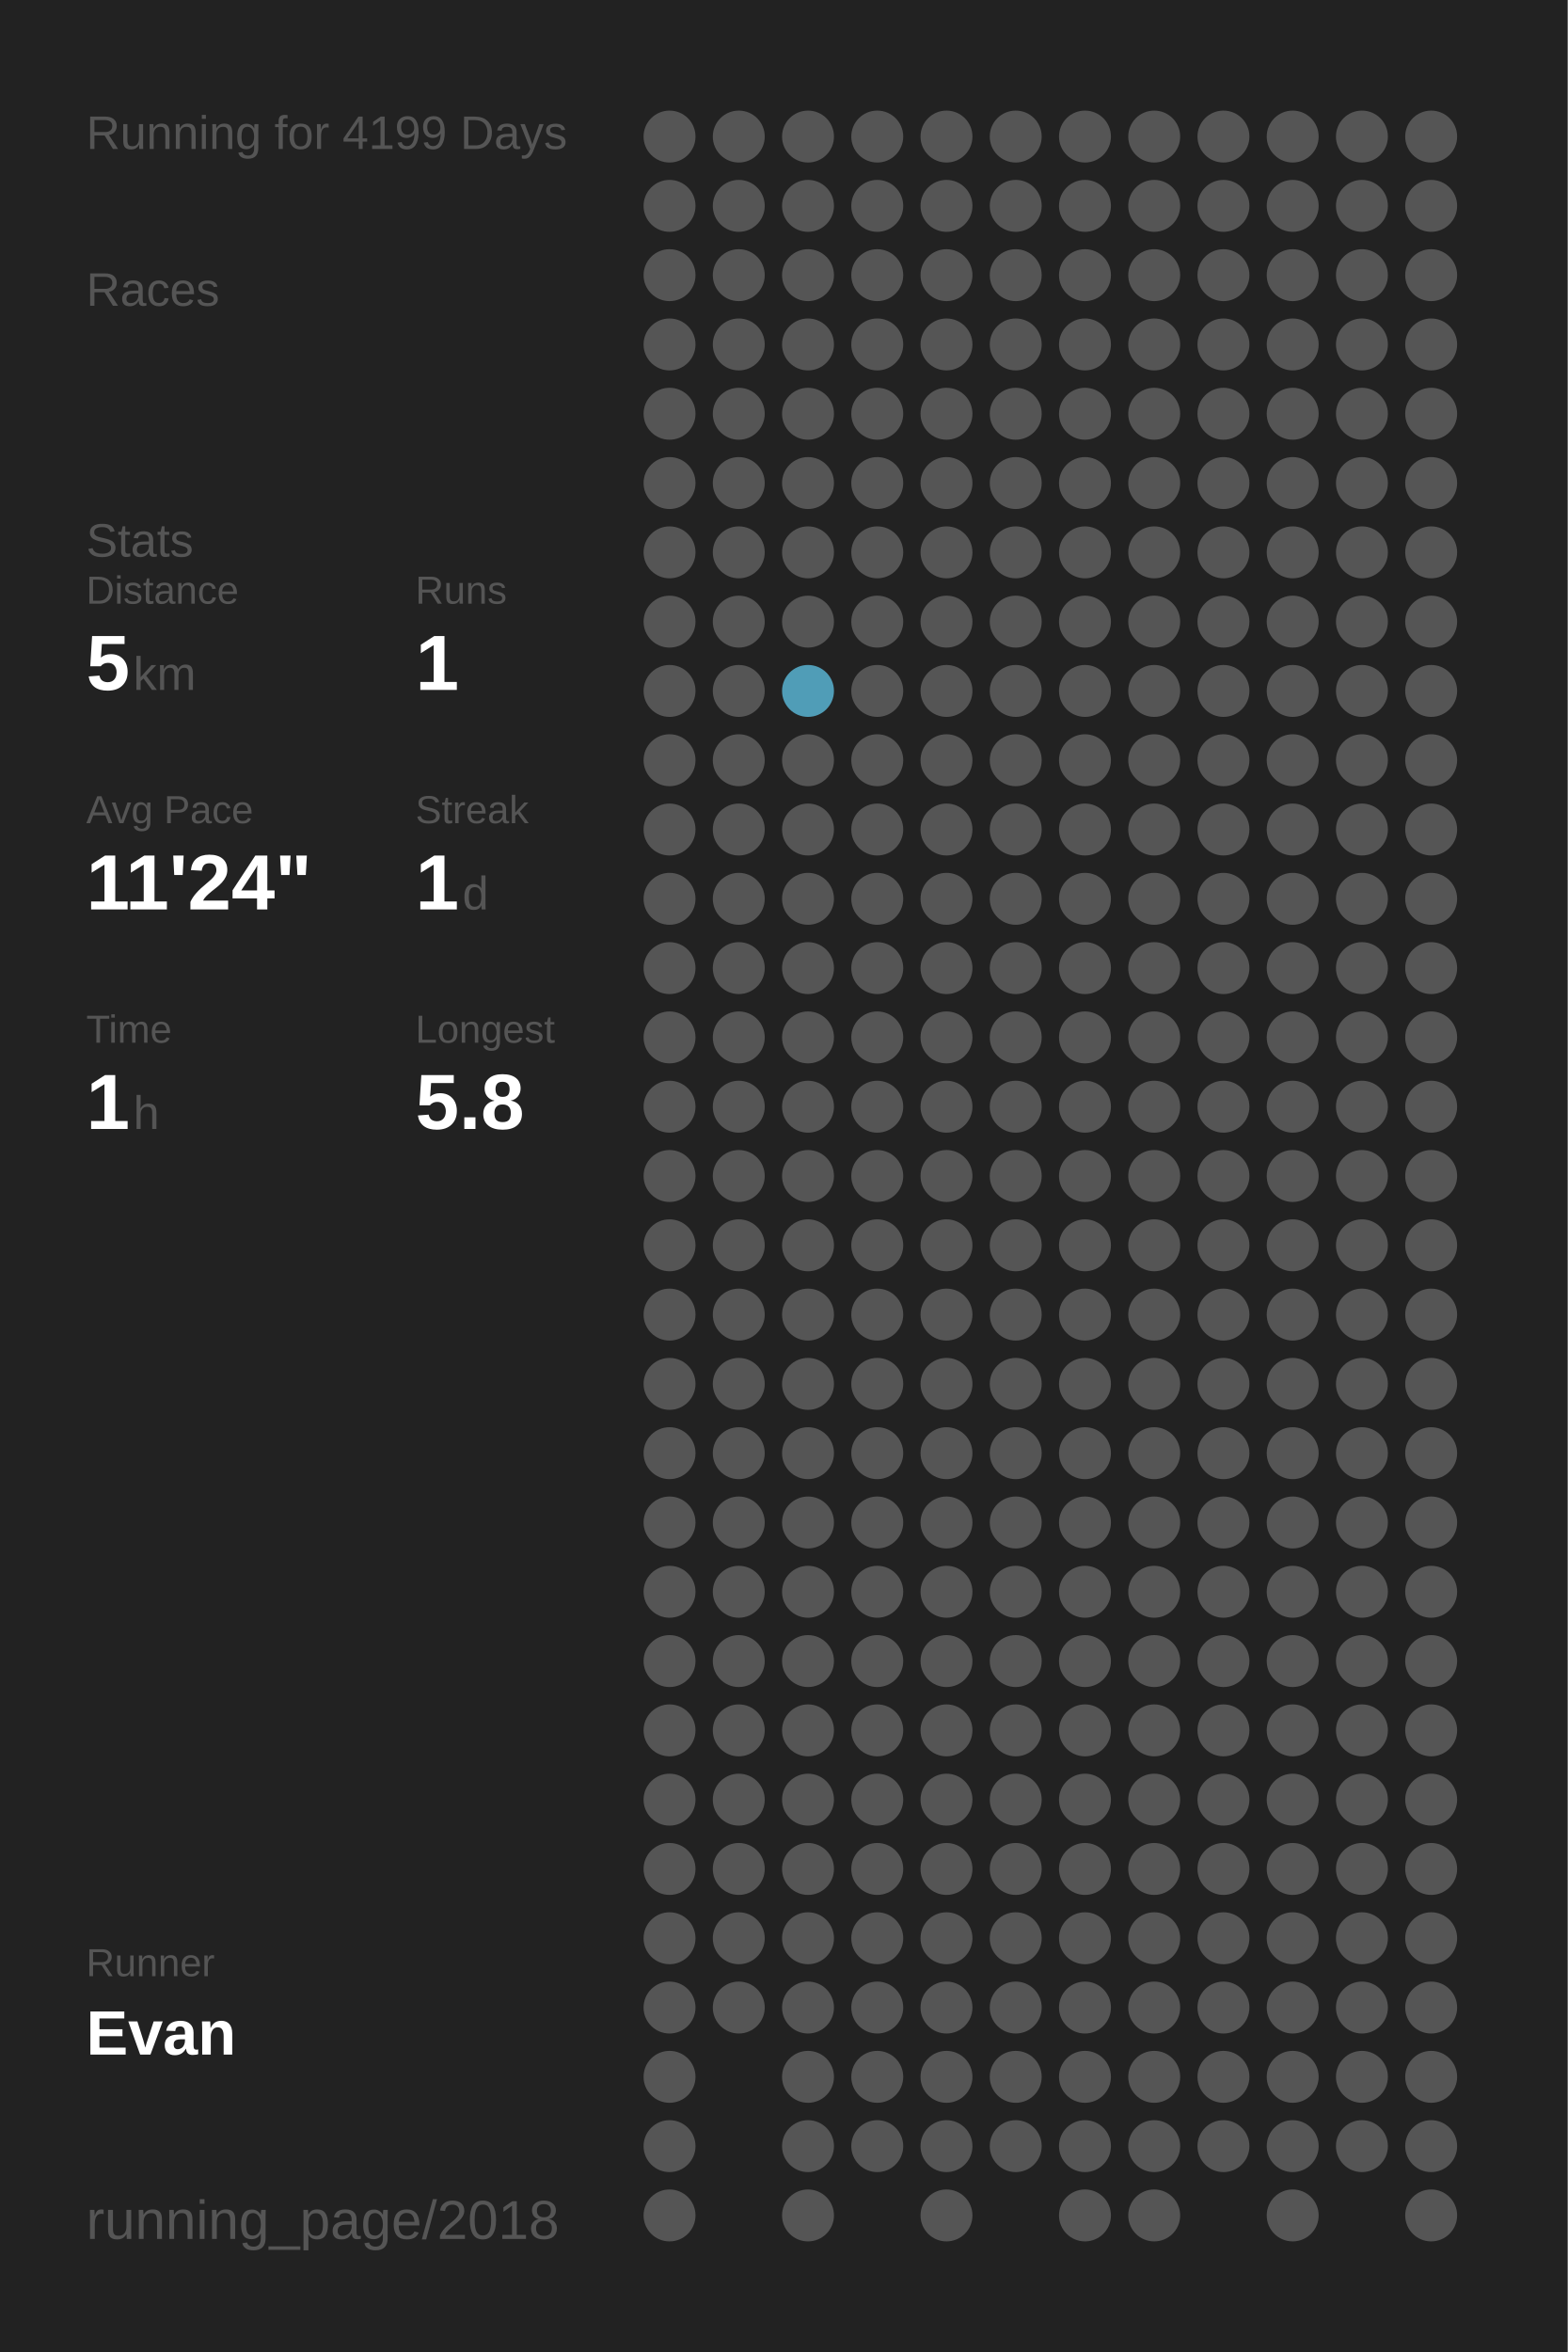
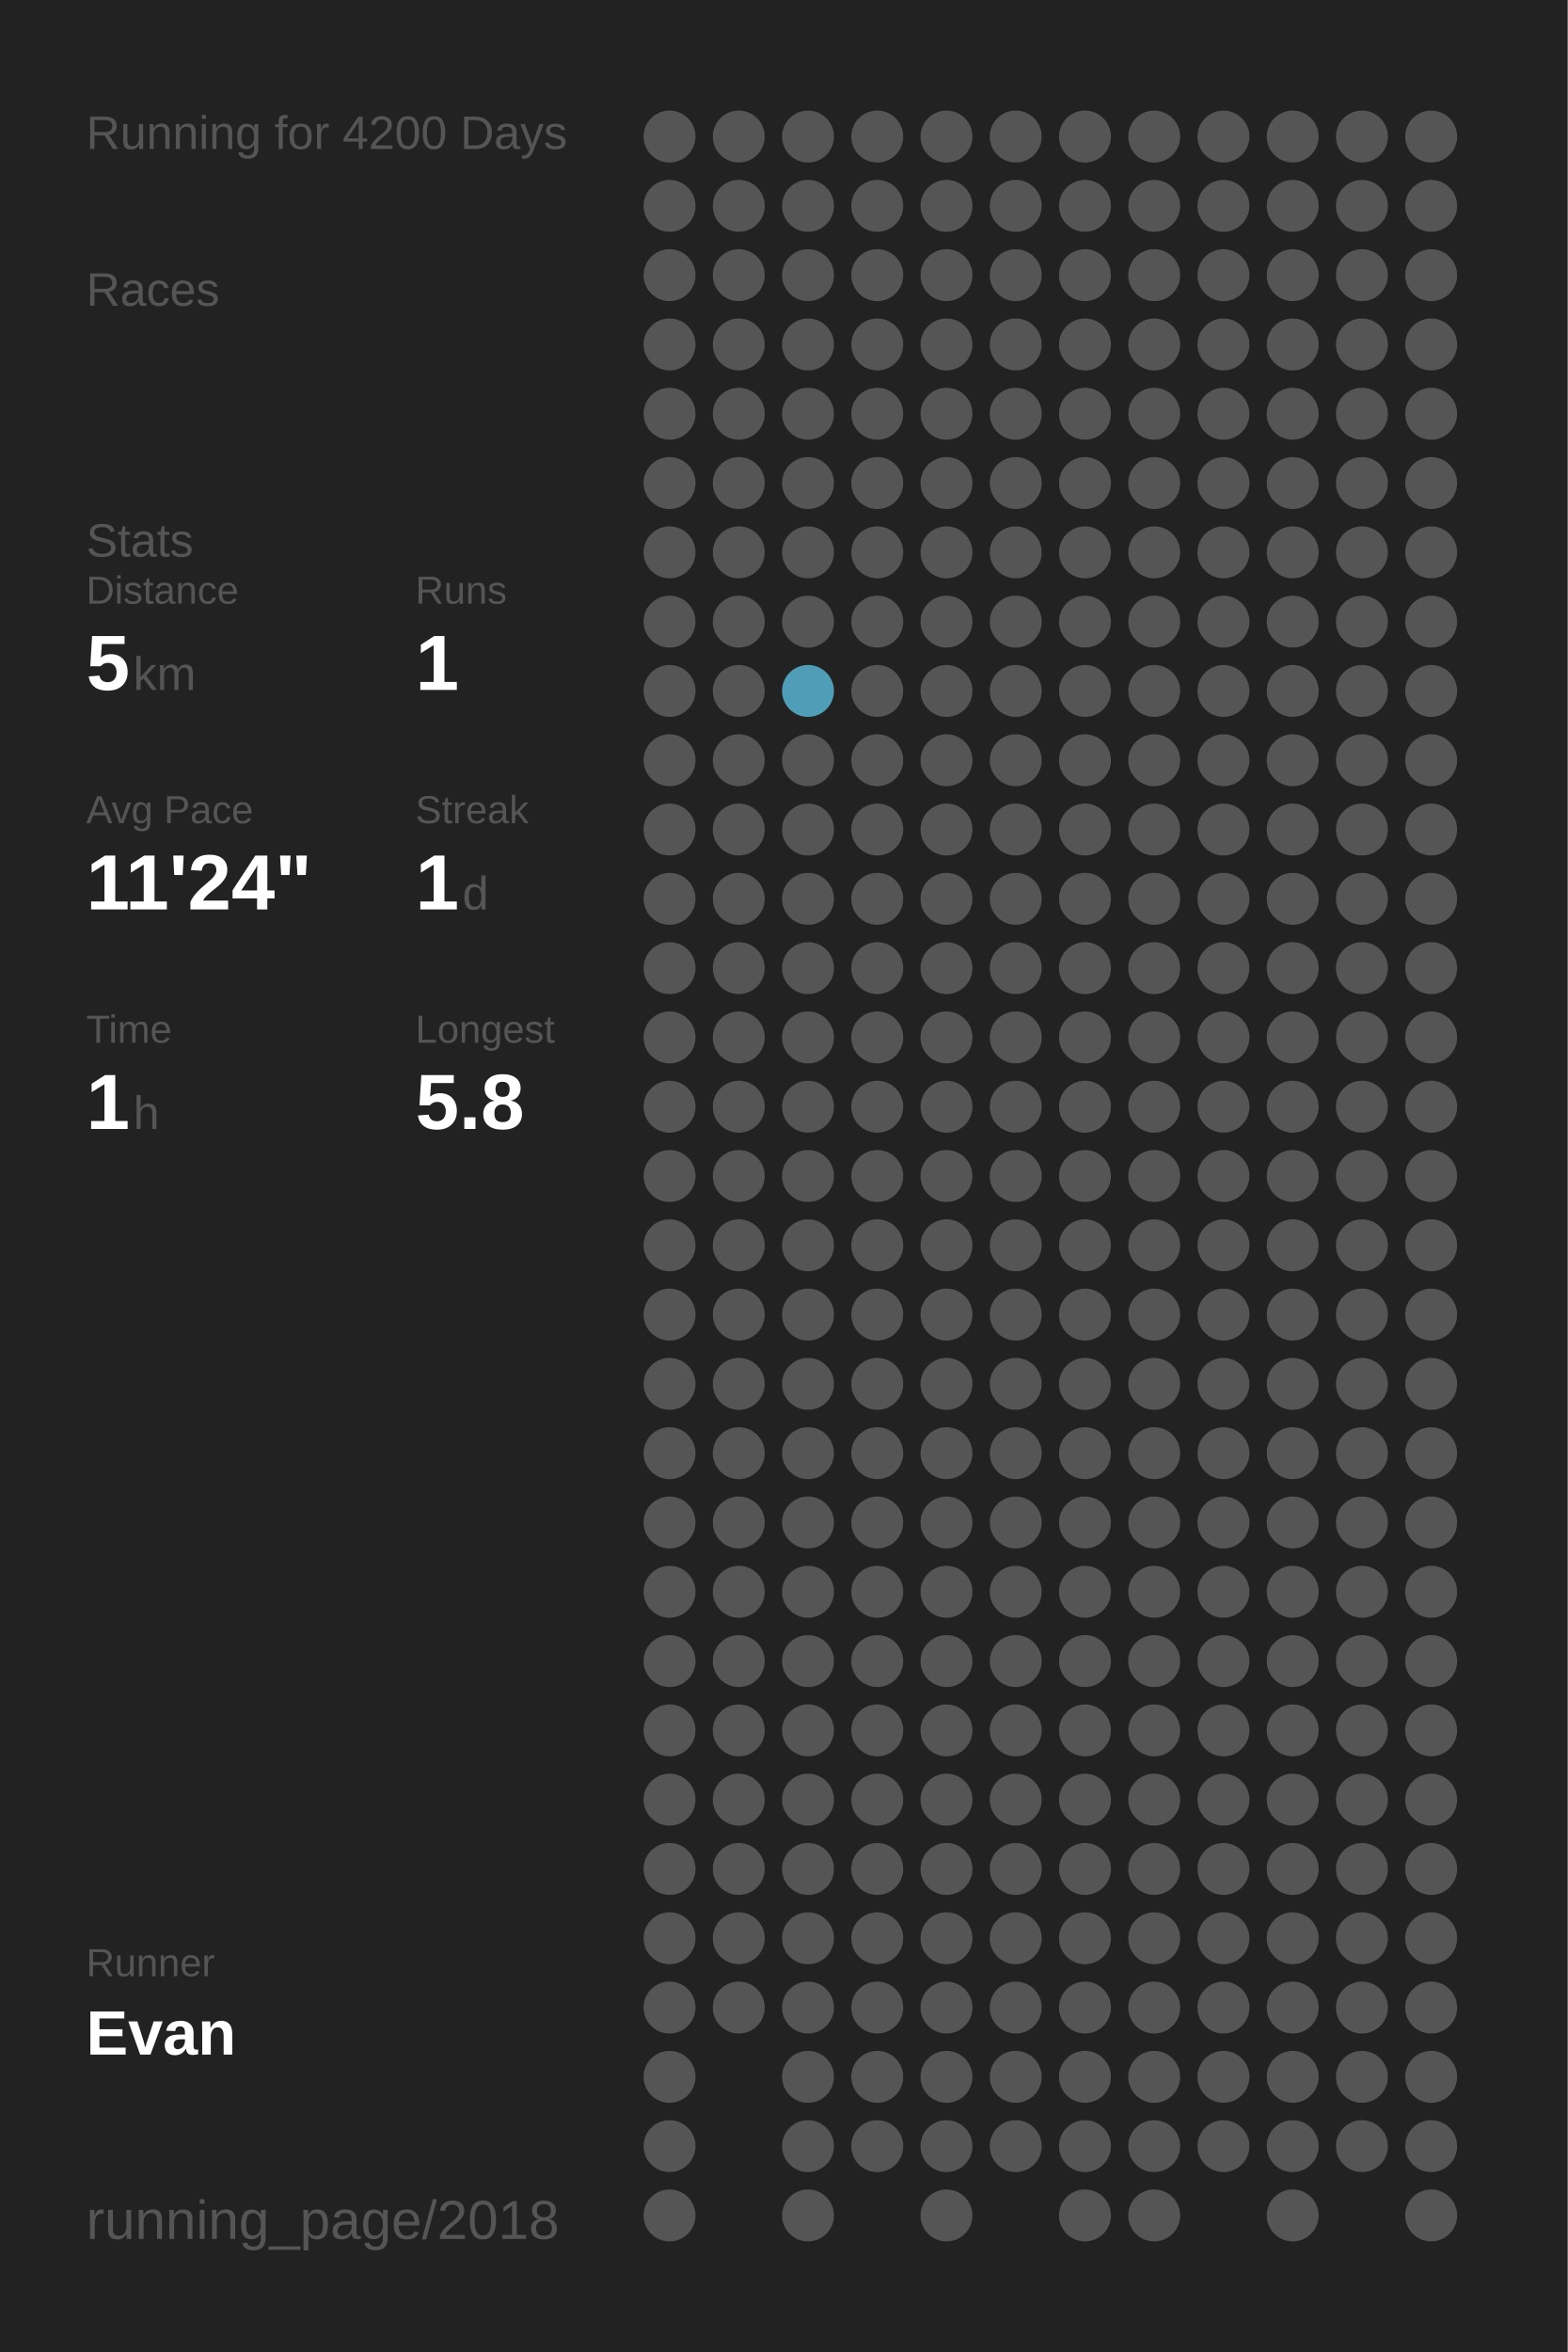
<svg xmlns="http://www.w3.org/2000/svg" baseProfile="full" height="300mm" version="1.1" viewBox="0,0,200,300" width="200mm">
  <defs />
  <rect fill="#222222" height="300" width="200" x="0" y="0" />
-   <text fill="#555555" style="font-size:6px; font-family:Arial;" x="11" y="19">Running for 4199 Days</text>
+   <text fill="#555555" style="font-size:6px; font-family:Arial;" x="11" y="19">Running for 4200 Days</text>
  <text fill="#555555" style="font-size:6px; font-family:Arial;" x="11" y="39">Races</text>
  <text fill="#555555" style="font-size:6px; font-family:Arial;" x="11" y="71">Stats</text>
  <text fill="#555555" style="font-size:5px; font-family:Arial;" x="11" y="77">Distance</text>
  <text fill="#FFFFFF" style="font-size:10px; font-family:Arial; font-weight:bold;" x="11" y="88">5</text>
  <text fill="#555555" style="font-size:6px; font-family:Arial;" x="17" y="88">km</text>
  <text fill="#555555" style="font-size:5px; font-family:Arial;" x="53" y="77">Runs</text>
  <text fill="#FFFFFF" style="font-size:10px; font-family:Arial; font-weight:bold;" x="53" y="88">1</text>
  <text fill="#555555" style="font-size:5px; font-family:Arial;" x="11" y="105">Avg Pace</text>
  <text fill="#FFFFFF" style="font-size:10px; font-family:Arial; font-weight:bold;" x="11" y="116">11'24"</text>
  <text fill="#555555" style="font-size:5px; font-family:Arial;" x="53" y="105">Streak</text>
  <text fill="#FFFFFF" style="font-size:10px; font-family:Arial; font-weight:bold;" x="53" y="116">1</text>
  <text fill="#555555" style="font-size:6px; font-family:Arial;" x="59" y="116">d</text>
  <text fill="#555555" style="font-size:5px; font-family:Arial;" x="11" y="133">Time</text>
  <text fill="#FFFFFF" style="font-size:10px; font-family:Arial; font-weight:bold;" x="11" y="144">1</text>
  <text fill="#555555" style="font-size:6px; font-family:Arial;" x="17" y="144">h</text>
  <text fill="#555555" style="font-size:5px; font-family:Arial;" x="53" y="133">Longest</text>
  <text fill="#FFFFFF" style="font-size:10px; font-family:Arial; font-weight:bold;" x="53" y="144">5.8</text>
  <text fill="#555555" style="font-size:5px; font-family:Arial;" x="11" y="252.065">Runner</text>
  <text fill="#FFFFFF" style="font-size:8px; font-family:Arial; font-weight:bold;" x="11" y="262.065">Evan</text>
  <text fill="#555555" style="font-size:7px; font-family:Arial;" x="11" y="285.581">running_page/2018</text>
  <circle cx="85.417" cy="17.419" fill="#555555" r="3.312" />
  <circle cx="85.417" cy="26.258" fill="#555555" r="3.312" />
  <circle cx="85.417" cy="35.097" fill="#555555" r="3.312" />
  <circle cx="85.417" cy="43.935" fill="#555555" r="3.312" />
  <circle cx="85.417" cy="52.774" fill="#555555" r="3.312" />
  <circle cx="85.417" cy="61.613" fill="#555555" r="3.312" />
  <circle cx="85.417" cy="70.452" fill="#555555" r="3.312" />
  <circle cx="85.417" cy="79.29" fill="#555555" r="3.312" />
  <circle cx="85.417" cy="88.129" fill="#555555" r="3.312" />
  <circle cx="85.417" cy="96.968" fill="#555555" r="3.312" />
  <circle cx="85.417" cy="105.806" fill="#555555" r="3.312" />
  <circle cx="85.417" cy="114.645" fill="#555555" r="3.312" />
  <circle cx="85.417" cy="123.484" fill="#555555" r="3.312" />
  <circle cx="85.417" cy="132.323" fill="#555555" r="3.312" />
  <circle cx="85.417" cy="141.161" fill="#555555" r="3.312" />
  <circle cx="85.417" cy="150" fill="#555555" r="3.312" />
  <circle cx="85.417" cy="158.839" fill="#555555" r="3.312" />
  <circle cx="85.417" cy="167.677" fill="#555555" r="3.312" />
  <circle cx="85.417" cy="176.516" fill="#555555" r="3.312" />
  <circle cx="85.417" cy="185.355" fill="#555555" r="3.312" />
  <circle cx="85.417" cy="194.194" fill="#555555" r="3.312" />
  <circle cx="85.417" cy="203.032" fill="#555555" r="3.312" />
  <circle cx="85.417" cy="211.871" fill="#555555" r="3.312" />
  <circle cx="85.417" cy="220.71" fill="#555555" r="3.312" />
  <circle cx="85.417" cy="229.548" fill="#555555" r="3.312" />
  <circle cx="85.417" cy="238.387" fill="#555555" r="3.312" />
  <circle cx="85.417" cy="247.226" fill="#555555" r="3.312" />
  <circle cx="85.417" cy="256.065" fill="#555555" r="3.312" />
  <circle cx="85.417" cy="264.903" fill="#555555" r="3.312" />
  <circle cx="85.417" cy="273.742" fill="#555555" r="3.312" />
  <circle cx="85.417" cy="282.581" fill="#555555" r="3.312" />
  <circle cx="94.25" cy="17.419" fill="#555555" r="3.312" />
  <circle cx="94.25" cy="26.258" fill="#555555" r="3.312" />
  <circle cx="94.25" cy="35.097" fill="#555555" r="3.312" />
  <circle cx="94.25" cy="43.935" fill="#555555" r="3.312" />
  <circle cx="94.25" cy="52.774" fill="#555555" r="3.312" />
  <circle cx="94.25" cy="61.613" fill="#555555" r="3.312" />
  <circle cx="94.25" cy="70.452" fill="#555555" r="3.312" />
  <circle cx="94.25" cy="79.29" fill="#555555" r="3.312" />
  <circle cx="94.25" cy="88.129" fill="#555555" r="3.312" />
  <circle cx="94.25" cy="96.968" fill="#555555" r="3.312" />
  <circle cx="94.25" cy="105.806" fill="#555555" r="3.312" />
  <circle cx="94.25" cy="114.645" fill="#555555" r="3.312" />
  <circle cx="94.25" cy="123.484" fill="#555555" r="3.312" />
  <circle cx="94.25" cy="132.323" fill="#555555" r="3.312" />
  <circle cx="94.25" cy="141.161" fill="#555555" r="3.312" />
  <circle cx="94.25" cy="150" fill="#555555" r="3.312" />
  <circle cx="94.25" cy="158.839" fill="#555555" r="3.312" />
  <circle cx="94.25" cy="167.677" fill="#555555" r="3.312" />
  <circle cx="94.25" cy="176.516" fill="#555555" r="3.312" />
  <circle cx="94.25" cy="185.355" fill="#555555" r="3.312" />
  <circle cx="94.25" cy="194.194" fill="#555555" r="3.312" />
  <circle cx="94.25" cy="203.032" fill="#555555" r="3.312" />
  <circle cx="94.25" cy="211.871" fill="#555555" r="3.312" />
  <circle cx="94.25" cy="220.71" fill="#555555" r="3.312" />
  <circle cx="94.25" cy="229.548" fill="#555555" r="3.312" />
  <circle cx="94.25" cy="238.387" fill="#555555" r="3.312" />
  <circle cx="94.25" cy="247.226" fill="#555555" r="3.312" />
  <circle cx="94.25" cy="256.065" fill="#555555" r="3.312" />
  <circle cx="103.083" cy="17.419" fill="#555555" r="3.312" />
  <circle cx="103.083" cy="26.258" fill="#555555" r="3.312" />
  <circle cx="103.083" cy="35.097" fill="#555555" r="3.312" />
  <circle cx="103.083" cy="43.935" fill="#555555" r="3.312" />
  <circle cx="103.083" cy="52.774" fill="#555555" r="3.312" />
  <circle cx="103.083" cy="61.613" fill="#555555" r="3.312" />
  <circle cx="103.083" cy="70.452" fill="#555555" r="3.312" />
  <circle cx="103.083" cy="79.29" fill="#555555" r="3.312" />
  <circle cx="103.083" cy="88.129" fill="#509db7" r="3.312" />
  <circle cx="103.083" cy="96.968" fill="#555555" r="3.312" />
  <circle cx="103.083" cy="105.806" fill="#555555" r="3.312" />
  <circle cx="103.083" cy="114.645" fill="#555555" r="3.312" />
  <circle cx="103.083" cy="123.484" fill="#555555" r="3.312" />
  <circle cx="103.083" cy="132.323" fill="#555555" r="3.312" />
  <circle cx="103.083" cy="141.161" fill="#555555" r="3.312" />
  <circle cx="103.083" cy="150" fill="#555555" r="3.312" />
  <circle cx="103.083" cy="158.839" fill="#555555" r="3.312" />
  <circle cx="103.083" cy="167.677" fill="#555555" r="3.312" />
  <circle cx="103.083" cy="176.516" fill="#555555" r="3.312" />
  <circle cx="103.083" cy="185.355" fill="#555555" r="3.312" />
  <circle cx="103.083" cy="194.194" fill="#555555" r="3.312" />
  <circle cx="103.083" cy="203.032" fill="#555555" r="3.312" />
  <circle cx="103.083" cy="211.871" fill="#555555" r="3.312" />
  <circle cx="103.083" cy="220.71" fill="#555555" r="3.312" />
  <circle cx="103.083" cy="229.548" fill="#555555" r="3.312" />
  <circle cx="103.083" cy="238.387" fill="#555555" r="3.312" />
  <circle cx="103.083" cy="247.226" fill="#555555" r="3.312" />
  <circle cx="103.083" cy="256.065" fill="#555555" r="3.312" />
  <circle cx="103.083" cy="264.903" fill="#555555" r="3.312" />
  <circle cx="103.083" cy="273.742" fill="#555555" r="3.312" />
  <circle cx="103.083" cy="282.581" fill="#555555" r="3.312" />
  <circle cx="111.917" cy="17.419" fill="#555555" r="3.312" />
  <circle cx="111.917" cy="26.258" fill="#555555" r="3.312" />
  <circle cx="111.917" cy="35.097" fill="#555555" r="3.312" />
  <circle cx="111.917" cy="43.935" fill="#555555" r="3.312" />
  <circle cx="111.917" cy="52.774" fill="#555555" r="3.312" />
  <circle cx="111.917" cy="61.613" fill="#555555" r="3.312" />
  <circle cx="111.917" cy="70.452" fill="#555555" r="3.312" />
  <circle cx="111.917" cy="79.29" fill="#555555" r="3.312" />
  <circle cx="111.917" cy="88.129" fill="#555555" r="3.312" />
  <circle cx="111.917" cy="96.968" fill="#555555" r="3.312" />
  <circle cx="111.917" cy="105.806" fill="#555555" r="3.312" />
  <circle cx="111.917" cy="114.645" fill="#555555" r="3.312" />
  <circle cx="111.917" cy="123.484" fill="#555555" r="3.312" />
  <circle cx="111.917" cy="132.323" fill="#555555" r="3.312" />
  <circle cx="111.917" cy="141.161" fill="#555555" r="3.312" />
  <circle cx="111.917" cy="150" fill="#555555" r="3.312" />
  <circle cx="111.917" cy="158.839" fill="#555555" r="3.312" />
  <circle cx="111.917" cy="167.677" fill="#555555" r="3.312" />
  <circle cx="111.917" cy="176.516" fill="#555555" r="3.312" />
  <circle cx="111.917" cy="185.355" fill="#555555" r="3.312" />
  <circle cx="111.917" cy="194.194" fill="#555555" r="3.312" />
  <circle cx="111.917" cy="203.032" fill="#555555" r="3.312" />
  <circle cx="111.917" cy="211.871" fill="#555555" r="3.312" />
  <circle cx="111.917" cy="220.71" fill="#555555" r="3.312" />
  <circle cx="111.917" cy="229.548" fill="#555555" r="3.312" />
  <circle cx="111.917" cy="238.387" fill="#555555" r="3.312" />
  <circle cx="111.917" cy="247.226" fill="#555555" r="3.312" />
  <circle cx="111.917" cy="256.065" fill="#555555" r="3.312" />
  <circle cx="111.917" cy="264.903" fill="#555555" r="3.312" />
  <circle cx="111.917" cy="273.742" fill="#555555" r="3.312" />
  <circle cx="120.75" cy="17.419" fill="#555555" r="3.312" />
  <circle cx="120.75" cy="26.258" fill="#555555" r="3.312" />
  <circle cx="120.75" cy="35.097" fill="#555555" r="3.312" />
  <circle cx="120.75" cy="43.935" fill="#555555" r="3.312" />
  <circle cx="120.75" cy="52.774" fill="#555555" r="3.312" />
  <circle cx="120.75" cy="61.613" fill="#555555" r="3.312" />
  <circle cx="120.75" cy="70.452" fill="#555555" r="3.312" />
  <circle cx="120.75" cy="79.29" fill="#555555" r="3.312" />
  <circle cx="120.75" cy="88.129" fill="#555555" r="3.312" />
  <circle cx="120.75" cy="96.968" fill="#555555" r="3.312" />
  <circle cx="120.75" cy="105.806" fill="#555555" r="3.312" />
  <circle cx="120.75" cy="114.645" fill="#555555" r="3.312" />
  <circle cx="120.75" cy="123.484" fill="#555555" r="3.312" />
  <circle cx="120.75" cy="132.323" fill="#555555" r="3.312" />
  <circle cx="120.75" cy="141.161" fill="#555555" r="3.312" />
  <circle cx="120.75" cy="150" fill="#555555" r="3.312" />
  <circle cx="120.75" cy="158.839" fill="#555555" r="3.312" />
  <circle cx="120.75" cy="167.677" fill="#555555" r="3.312" />
  <circle cx="120.75" cy="176.516" fill="#555555" r="3.312" />
  <circle cx="120.75" cy="185.355" fill="#555555" r="3.312" />
  <circle cx="120.75" cy="194.194" fill="#555555" r="3.312" />
  <circle cx="120.75" cy="203.032" fill="#555555" r="3.312" />
  <circle cx="120.75" cy="211.871" fill="#555555" r="3.312" />
  <circle cx="120.75" cy="220.71" fill="#555555" r="3.312" />
  <circle cx="120.75" cy="229.548" fill="#555555" r="3.312" />
  <circle cx="120.75" cy="238.387" fill="#555555" r="3.312" />
  <circle cx="120.75" cy="247.226" fill="#555555" r="3.312" />
  <circle cx="120.75" cy="256.065" fill="#555555" r="3.312" />
  <circle cx="120.75" cy="264.903" fill="#555555" r="3.312" />
  <circle cx="120.75" cy="273.742" fill="#555555" r="3.312" />
  <circle cx="120.75" cy="282.581" fill="#555555" r="3.312" />
  <circle cx="129.583" cy="17.419" fill="#555555" r="3.312" />
  <circle cx="129.583" cy="26.258" fill="#555555" r="3.312" />
  <circle cx="129.583" cy="35.097" fill="#555555" r="3.312" />
  <circle cx="129.583" cy="43.935" fill="#555555" r="3.312" />
  <circle cx="129.583" cy="52.774" fill="#555555" r="3.312" />
  <circle cx="129.583" cy="61.613" fill="#555555" r="3.312" />
  <circle cx="129.583" cy="70.452" fill="#555555" r="3.312" />
  <circle cx="129.583" cy="79.29" fill="#555555" r="3.312" />
  <circle cx="129.583" cy="88.129" fill="#555555" r="3.312" />
  <circle cx="129.583" cy="96.968" fill="#555555" r="3.312" />
  <circle cx="129.583" cy="105.806" fill="#555555" r="3.312" />
  <circle cx="129.583" cy="114.645" fill="#555555" r="3.312" />
  <circle cx="129.583" cy="123.484" fill="#555555" r="3.312" />
  <circle cx="129.583" cy="132.323" fill="#555555" r="3.312" />
  <circle cx="129.583" cy="141.161" fill="#555555" r="3.312" />
  <circle cx="129.583" cy="150" fill="#555555" r="3.312" />
  <circle cx="129.583" cy="158.839" fill="#555555" r="3.312" />
  <circle cx="129.583" cy="167.677" fill="#555555" r="3.312" />
  <circle cx="129.583" cy="176.516" fill="#555555" r="3.312" />
  <circle cx="129.583" cy="185.355" fill="#555555" r="3.312" />
  <circle cx="129.583" cy="194.194" fill="#555555" r="3.312" />
  <circle cx="129.583" cy="203.032" fill="#555555" r="3.312" />
  <circle cx="129.583" cy="211.871" fill="#555555" r="3.312" />
  <circle cx="129.583" cy="220.71" fill="#555555" r="3.312" />
  <circle cx="129.583" cy="229.548" fill="#555555" r="3.312" />
  <circle cx="129.583" cy="238.387" fill="#555555" r="3.312" />
  <circle cx="129.583" cy="247.226" fill="#555555" r="3.312" />
  <circle cx="129.583" cy="256.065" fill="#555555" r="3.312" />
  <circle cx="129.583" cy="264.903" fill="#555555" r="3.312" />
  <circle cx="129.583" cy="273.742" fill="#555555" r="3.312" />
  <circle cx="138.417" cy="17.419" fill="#555555" r="3.312" />
  <circle cx="138.417" cy="26.258" fill="#555555" r="3.312" />
  <circle cx="138.417" cy="35.097" fill="#555555" r="3.312" />
  <circle cx="138.417" cy="43.935" fill="#555555" r="3.312" />
  <circle cx="138.417" cy="52.774" fill="#555555" r="3.312" />
  <circle cx="138.417" cy="61.613" fill="#555555" r="3.312" />
  <circle cx="138.417" cy="70.452" fill="#555555" r="3.312" />
  <circle cx="138.417" cy="79.29" fill="#555555" r="3.312" />
  <circle cx="138.417" cy="88.129" fill="#555555" r="3.312" />
  <circle cx="138.417" cy="96.968" fill="#555555" r="3.312" />
  <circle cx="138.417" cy="105.806" fill="#555555" r="3.312" />
  <circle cx="138.417" cy="114.645" fill="#555555" r="3.312" />
  <circle cx="138.417" cy="123.484" fill="#555555" r="3.312" />
  <circle cx="138.417" cy="132.323" fill="#555555" r="3.312" />
  <circle cx="138.417" cy="141.161" fill="#555555" r="3.312" />
  <circle cx="138.417" cy="150" fill="#555555" r="3.312" />
  <circle cx="138.417" cy="158.839" fill="#555555" r="3.312" />
  <circle cx="138.417" cy="167.677" fill="#555555" r="3.312" />
  <circle cx="138.417" cy="176.516" fill="#555555" r="3.312" />
  <circle cx="138.417" cy="185.355" fill="#555555" r="3.312" />
  <circle cx="138.417" cy="194.194" fill="#555555" r="3.312" />
  <circle cx="138.417" cy="203.032" fill="#555555" r="3.312" />
  <circle cx="138.417" cy="211.871" fill="#555555" r="3.312" />
  <circle cx="138.417" cy="220.71" fill="#555555" r="3.312" />
  <circle cx="138.417" cy="229.548" fill="#555555" r="3.312" />
  <circle cx="138.417" cy="238.387" fill="#555555" r="3.312" />
  <circle cx="138.417" cy="247.226" fill="#555555" r="3.312" />
  <circle cx="138.417" cy="256.065" fill="#555555" r="3.312" />
  <circle cx="138.417" cy="264.903" fill="#555555" r="3.312" />
  <circle cx="138.417" cy="273.742" fill="#555555" r="3.312" />
  <circle cx="138.417" cy="282.581" fill="#555555" r="3.312" />
  <circle cx="147.25" cy="17.419" fill="#555555" r="3.312" />
  <circle cx="147.25" cy="26.258" fill="#555555" r="3.312" />
  <circle cx="147.25" cy="35.097" fill="#555555" r="3.312" />
  <circle cx="147.25" cy="43.935" fill="#555555" r="3.312" />
  <circle cx="147.25" cy="52.774" fill="#555555" r="3.312" />
  <circle cx="147.25" cy="61.613" fill="#555555" r="3.312" />
  <circle cx="147.25" cy="70.452" fill="#555555" r="3.312" />
  <circle cx="147.25" cy="79.29" fill="#555555" r="3.312" />
  <circle cx="147.25" cy="88.129" fill="#555555" r="3.312" />
  <circle cx="147.25" cy="96.968" fill="#555555" r="3.312" />
  <circle cx="147.25" cy="105.806" fill="#555555" r="3.312" />
  <circle cx="147.25" cy="114.645" fill="#555555" r="3.312" />
  <circle cx="147.25" cy="123.484" fill="#555555" r="3.312" />
  <circle cx="147.25" cy="132.323" fill="#555555" r="3.312" />
  <circle cx="147.25" cy="141.161" fill="#555555" r="3.312" />
  <circle cx="147.25" cy="150" fill="#555555" r="3.312" />
  <circle cx="147.25" cy="158.839" fill="#555555" r="3.312" />
  <circle cx="147.25" cy="167.677" fill="#555555" r="3.312" />
  <circle cx="147.25" cy="176.516" fill="#555555" r="3.312" />
  <circle cx="147.25" cy="185.355" fill="#555555" r="3.312" />
  <circle cx="147.25" cy="194.194" fill="#555555" r="3.312" />
  <circle cx="147.25" cy="203.032" fill="#555555" r="3.312" />
  <circle cx="147.25" cy="211.871" fill="#555555" r="3.312" />
  <circle cx="147.25" cy="220.71" fill="#555555" r="3.312" />
  <circle cx="147.25" cy="229.548" fill="#555555" r="3.312" />
  <circle cx="147.25" cy="238.387" fill="#555555" r="3.312" />
  <circle cx="147.25" cy="247.226" fill="#555555" r="3.312" />
  <circle cx="147.25" cy="256.065" fill="#555555" r="3.312" />
  <circle cx="147.25" cy="264.903" fill="#555555" r="3.312" />
  <circle cx="147.25" cy="273.742" fill="#555555" r="3.312" />
  <circle cx="147.25" cy="282.581" fill="#555555" r="3.312" />
  <circle cx="156.083" cy="17.419" fill="#555555" r="3.312" />
  <circle cx="156.083" cy="26.258" fill="#555555" r="3.312" />
  <circle cx="156.083" cy="35.097" fill="#555555" r="3.312" />
  <circle cx="156.083" cy="43.935" fill="#555555" r="3.312" />
  <circle cx="156.083" cy="52.774" fill="#555555" r="3.312" />
  <circle cx="156.083" cy="61.613" fill="#555555" r="3.312" />
  <circle cx="156.083" cy="70.452" fill="#555555" r="3.312" />
  <circle cx="156.083" cy="79.29" fill="#555555" r="3.312" />
  <circle cx="156.083" cy="88.129" fill="#555555" r="3.312" />
  <circle cx="156.083" cy="96.968" fill="#555555" r="3.312" />
  <circle cx="156.083" cy="105.806" fill="#555555" r="3.312" />
  <circle cx="156.083" cy="114.645" fill="#555555" r="3.312" />
  <circle cx="156.083" cy="123.484" fill="#555555" r="3.312" />
  <circle cx="156.083" cy="132.323" fill="#555555" r="3.312" />
  <circle cx="156.083" cy="141.161" fill="#555555" r="3.312" />
  <circle cx="156.083" cy="150" fill="#555555" r="3.312" />
  <circle cx="156.083" cy="158.839" fill="#555555" r="3.312" />
  <circle cx="156.083" cy="167.677" fill="#555555" r="3.312" />
  <circle cx="156.083" cy="176.516" fill="#555555" r="3.312" />
  <circle cx="156.083" cy="185.355" fill="#555555" r="3.312" />
  <circle cx="156.083" cy="194.194" fill="#555555" r="3.312" />
  <circle cx="156.083" cy="203.032" fill="#555555" r="3.312" />
  <circle cx="156.083" cy="211.871" fill="#555555" r="3.312" />
  <circle cx="156.083" cy="220.71" fill="#555555" r="3.312" />
  <circle cx="156.083" cy="229.548" fill="#555555" r="3.312" />
  <circle cx="156.083" cy="238.387" fill="#555555" r="3.312" />
  <circle cx="156.083" cy="247.226" fill="#555555" r="3.312" />
  <circle cx="156.083" cy="256.065" fill="#555555" r="3.312" />
  <circle cx="156.083" cy="264.903" fill="#555555" r="3.312" />
  <circle cx="156.083" cy="273.742" fill="#555555" r="3.312" />
  <circle cx="164.917" cy="17.419" fill="#555555" r="3.312" />
  <circle cx="164.917" cy="26.258" fill="#555555" r="3.312" />
  <circle cx="164.917" cy="35.097" fill="#555555" r="3.312" />
  <circle cx="164.917" cy="43.935" fill="#555555" r="3.312" />
  <circle cx="164.917" cy="52.774" fill="#555555" r="3.312" />
  <circle cx="164.917" cy="61.613" fill="#555555" r="3.312" />
  <circle cx="164.917" cy="70.452" fill="#555555" r="3.312" />
  <circle cx="164.917" cy="79.29" fill="#555555" r="3.312" />
  <circle cx="164.917" cy="88.129" fill="#555555" r="3.312" />
  <circle cx="164.917" cy="96.968" fill="#555555" r="3.312" />
  <circle cx="164.917" cy="105.806" fill="#555555" r="3.312" />
  <circle cx="164.917" cy="114.645" fill="#555555" r="3.312" />
  <circle cx="164.917" cy="123.484" fill="#555555" r="3.312" />
  <circle cx="164.917" cy="132.323" fill="#555555" r="3.312" />
  <circle cx="164.917" cy="141.161" fill="#555555" r="3.312" />
  <circle cx="164.917" cy="150" fill="#555555" r="3.312" />
  <circle cx="164.917" cy="158.839" fill="#555555" r="3.312" />
  <circle cx="164.917" cy="167.677" fill="#555555" r="3.312" />
  <circle cx="164.917" cy="176.516" fill="#555555" r="3.312" />
  <circle cx="164.917" cy="185.355" fill="#555555" r="3.312" />
  <circle cx="164.917" cy="194.194" fill="#555555" r="3.312" />
  <circle cx="164.917" cy="203.032" fill="#555555" r="3.312" />
  <circle cx="164.917" cy="211.871" fill="#555555" r="3.312" />
  <circle cx="164.917" cy="220.71" fill="#555555" r="3.312" />
  <circle cx="164.917" cy="229.548" fill="#555555" r="3.312" />
  <circle cx="164.917" cy="238.387" fill="#555555" r="3.312" />
  <circle cx="164.917" cy="247.226" fill="#555555" r="3.312" />
  <circle cx="164.917" cy="256.065" fill="#555555" r="3.312" />
  <circle cx="164.917" cy="264.903" fill="#555555" r="3.312" />
  <circle cx="164.917" cy="273.742" fill="#555555" r="3.312" />
  <circle cx="164.917" cy="282.581" fill="#555555" r="3.312" />
  <circle cx="173.75" cy="17.419" fill="#555555" r="3.312" />
  <circle cx="173.75" cy="26.258" fill="#555555" r="3.312" />
  <circle cx="173.75" cy="35.097" fill="#555555" r="3.312" />
  <circle cx="173.75" cy="43.935" fill="#555555" r="3.312" />
  <circle cx="173.75" cy="52.774" fill="#555555" r="3.312" />
  <circle cx="173.75" cy="61.613" fill="#555555" r="3.312" />
  <circle cx="173.75" cy="70.452" fill="#555555" r="3.312" />
  <circle cx="173.75" cy="79.29" fill="#555555" r="3.312" />
  <circle cx="173.75" cy="88.129" fill="#555555" r="3.312" />
  <circle cx="173.75" cy="96.968" fill="#555555" r="3.312" />
  <circle cx="173.75" cy="105.806" fill="#555555" r="3.312" />
  <circle cx="173.75" cy="114.645" fill="#555555" r="3.312" />
  <circle cx="173.75" cy="123.484" fill="#555555" r="3.312" />
  <circle cx="173.75" cy="132.323" fill="#555555" r="3.312" />
  <circle cx="173.75" cy="141.161" fill="#555555" r="3.312" />
  <circle cx="173.75" cy="150" fill="#555555" r="3.312" />
  <circle cx="173.75" cy="158.839" fill="#555555" r="3.312" />
  <circle cx="173.75" cy="167.677" fill="#555555" r="3.312" />
  <circle cx="173.75" cy="176.516" fill="#555555" r="3.312" />
  <circle cx="173.75" cy="185.355" fill="#555555" r="3.312" />
  <circle cx="173.75" cy="194.194" fill="#555555" r="3.312" />
  <circle cx="173.75" cy="203.032" fill="#555555" r="3.312" />
  <circle cx="173.75" cy="211.871" fill="#555555" r="3.312" />
  <circle cx="173.75" cy="220.71" fill="#555555" r="3.312" />
  <circle cx="173.75" cy="229.548" fill="#555555" r="3.312" />
  <circle cx="173.75" cy="238.387" fill="#555555" r="3.312" />
  <circle cx="173.75" cy="247.226" fill="#555555" r="3.312" />
  <circle cx="173.75" cy="256.065" fill="#555555" r="3.312" />
  <circle cx="173.75" cy="264.903" fill="#555555" r="3.312" />
  <circle cx="173.75" cy="273.742" fill="#555555" r="3.312" />
  <circle cx="182.583" cy="17.419" fill="#555555" r="3.312" />
  <circle cx="182.583" cy="26.258" fill="#555555" r="3.312" />
  <circle cx="182.583" cy="35.097" fill="#555555" r="3.312" />
  <circle cx="182.583" cy="43.935" fill="#555555" r="3.312" />
  <circle cx="182.583" cy="52.774" fill="#555555" r="3.312" />
  <circle cx="182.583" cy="61.613" fill="#555555" r="3.312" />
  <circle cx="182.583" cy="70.452" fill="#555555" r="3.312" />
  <circle cx="182.583" cy="79.29" fill="#555555" r="3.312" />
  <circle cx="182.583" cy="88.129" fill="#555555" r="3.312" />
  <circle cx="182.583" cy="96.968" fill="#555555" r="3.312" />
  <circle cx="182.583" cy="105.806" fill="#555555" r="3.312" />
  <circle cx="182.583" cy="114.645" fill="#555555" r="3.312" />
  <circle cx="182.583" cy="123.484" fill="#555555" r="3.312" />
  <circle cx="182.583" cy="132.323" fill="#555555" r="3.312" />
  <circle cx="182.583" cy="141.161" fill="#555555" r="3.312" />
  <circle cx="182.583" cy="150" fill="#555555" r="3.312" />
  <circle cx="182.583" cy="158.839" fill="#555555" r="3.312" />
  <circle cx="182.583" cy="167.677" fill="#555555" r="3.312" />
  <circle cx="182.583" cy="176.516" fill="#555555" r="3.312" />
  <circle cx="182.583" cy="185.355" fill="#555555" r="3.312" />
  <circle cx="182.583" cy="194.194" fill="#555555" r="3.312" />
  <circle cx="182.583" cy="203.032" fill="#555555" r="3.312" />
  <circle cx="182.583" cy="211.871" fill="#555555" r="3.312" />
  <circle cx="182.583" cy="220.71" fill="#555555" r="3.312" />
  <circle cx="182.583" cy="229.548" fill="#555555" r="3.312" />
  <circle cx="182.583" cy="238.387" fill="#555555" r="3.312" />
  <circle cx="182.583" cy="247.226" fill="#555555" r="3.312" />
  <circle cx="182.583" cy="256.065" fill="#555555" r="3.312" />
  <circle cx="182.583" cy="264.903" fill="#555555" r="3.312" />
  <circle cx="182.583" cy="273.742" fill="#555555" r="3.312" />
  <circle cx="182.583" cy="282.581" fill="#555555" r="3.312" />
</svg>
